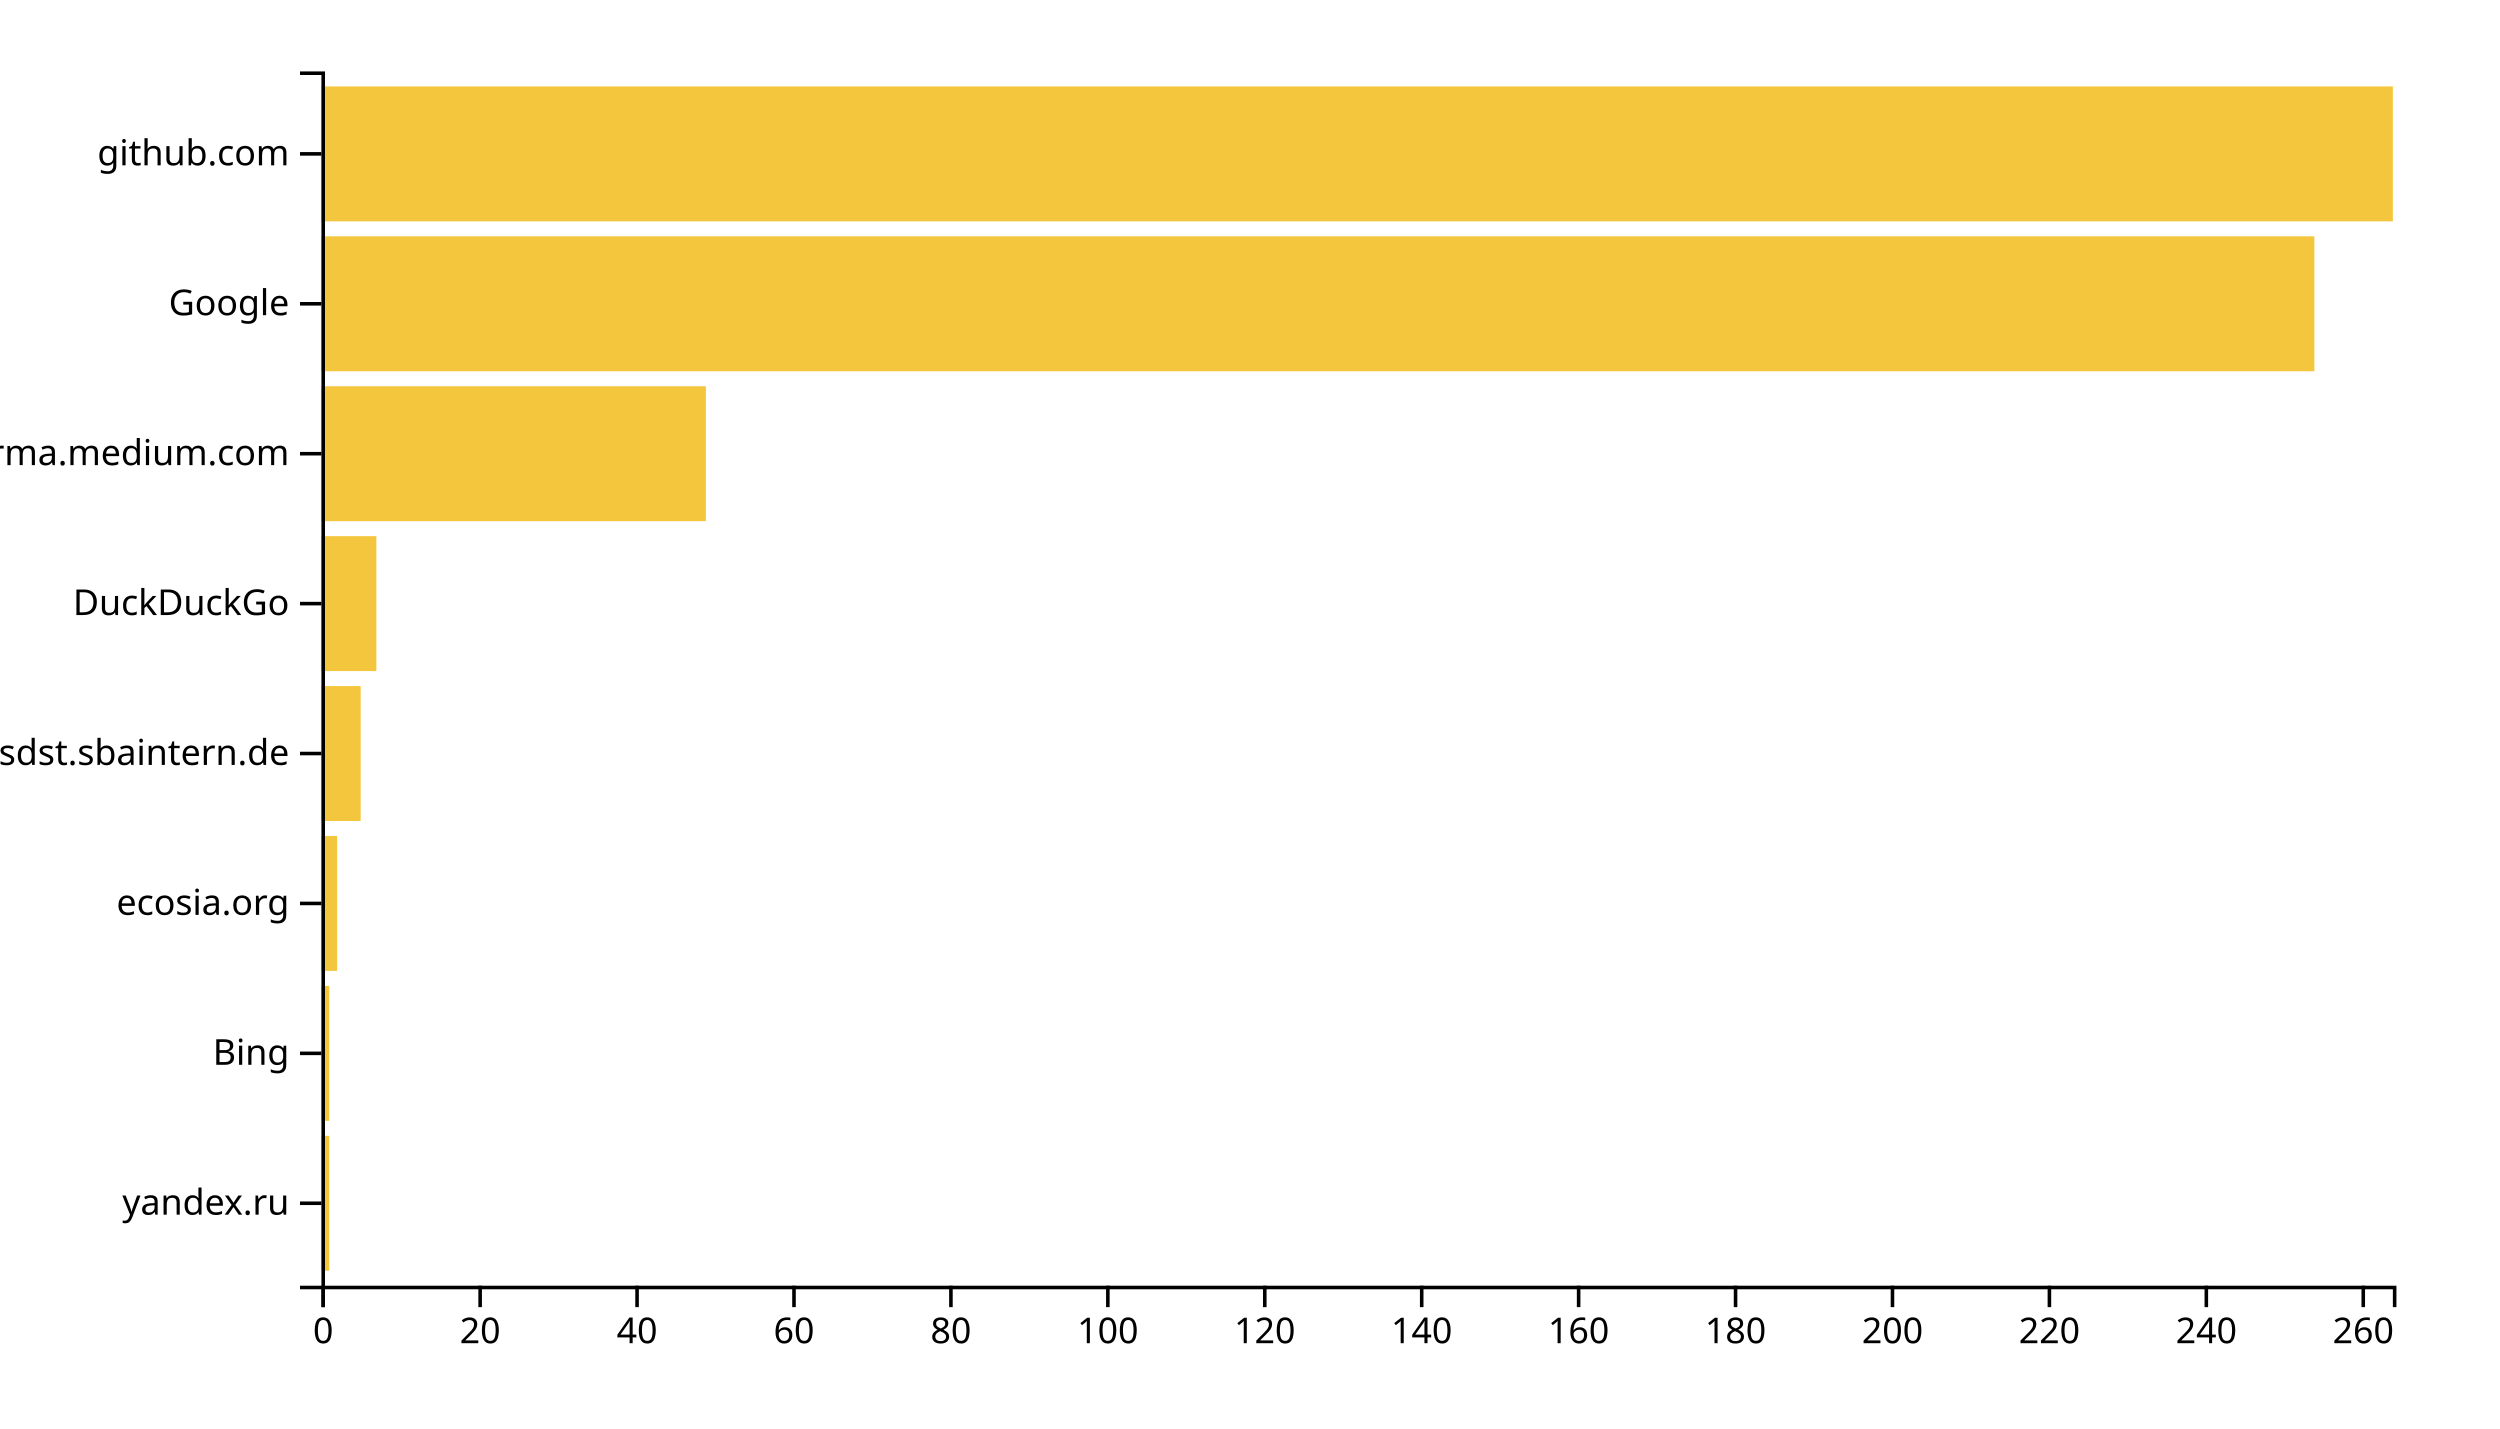
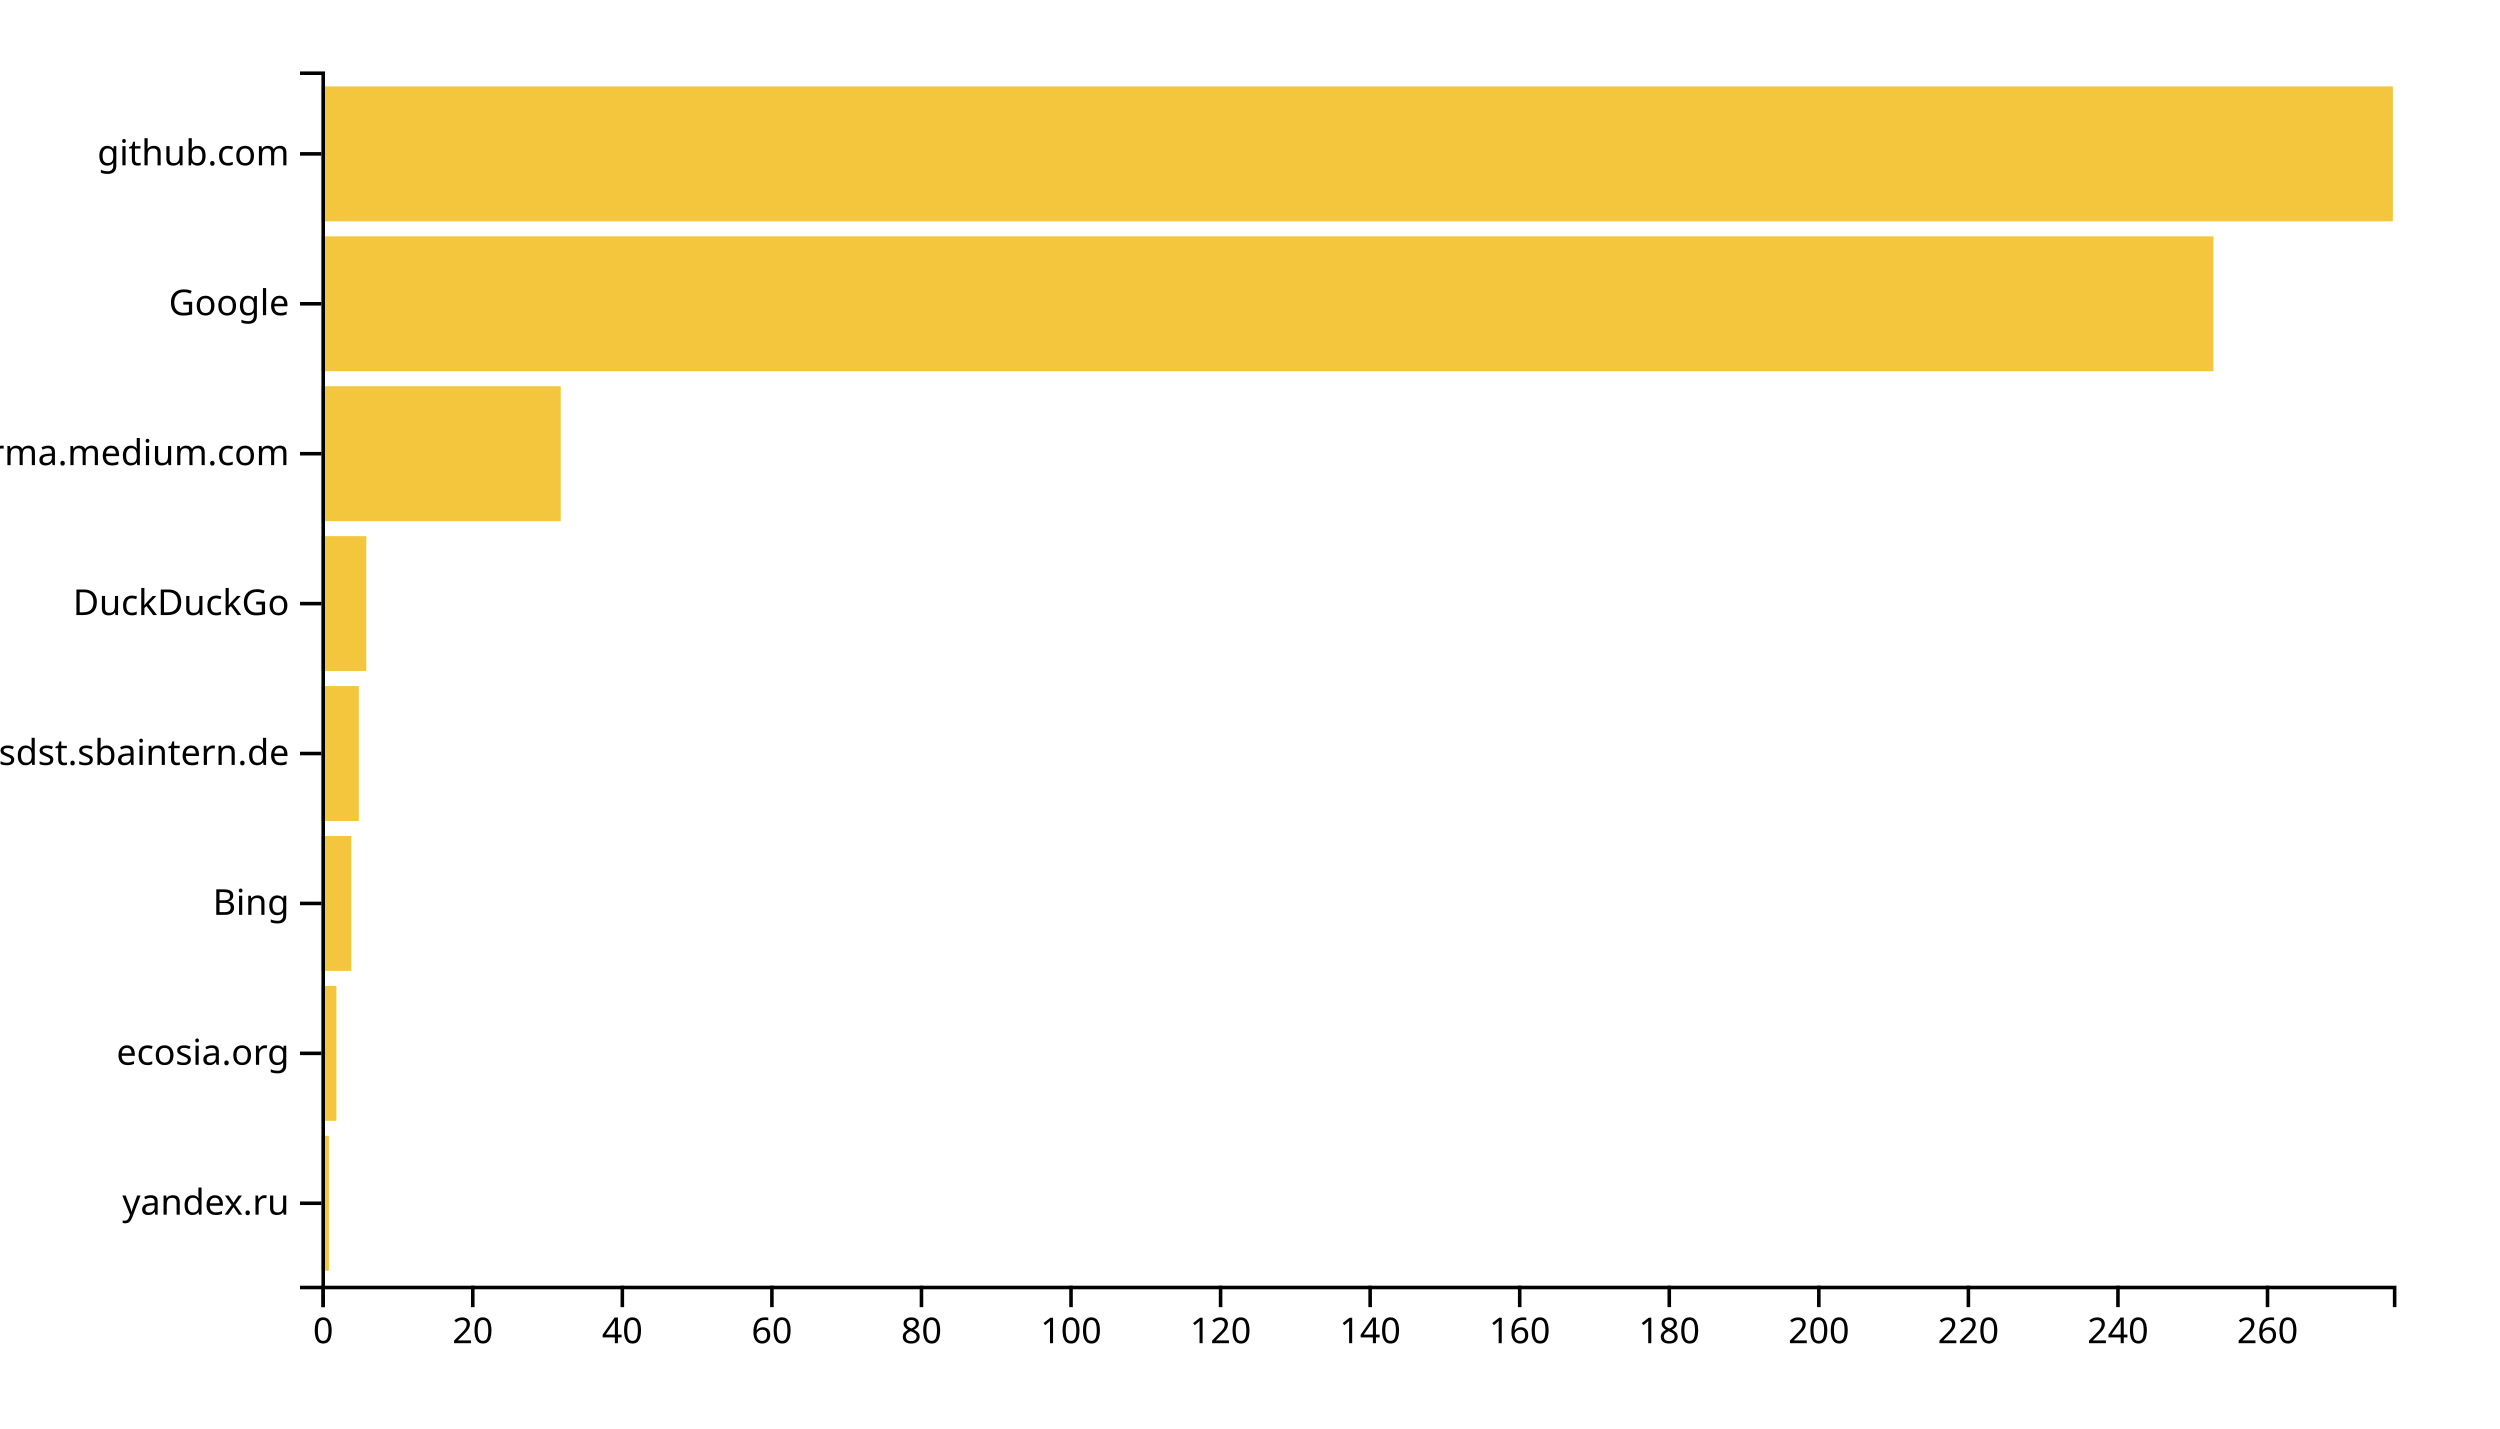
<svg xmlns="http://www.w3.org/2000/svg" width="700" height="400">
  <g transform="translate(90,20)">
-     <rect class="bar" width="2.197" y="298.025" height="37.778" style="fill: #f4c63d; text-anchor: end;" />
-     <rect class="bar" width="2.197" y="256.049" height="37.778" style="fill: #f4c63d; text-anchor: end;" />
-     <rect class="bar" width="4.394" y="214.074" height="37.778" style="fill: #f4c63d; text-anchor: end;" />
-     <rect class="bar" width="10.985" y="172.099" height="37.778" style="fill: #f4c63d; text-anchor: end;" />
-     <rect class="bar" width="15.379" y="130.123" height="37.778" style="fill: #f4c63d; text-anchor: end;" />
-     <rect class="bar" width="107.652" y="88.148" height="37.778" style="fill: #f4c63d; text-anchor: end;" />
-     <rect class="bar" width="558.03" y="46.173" height="37.778" style="fill: #f4c63d; text-anchor: end;" />
+     <rect class="bar" width="2.094" y="298.025" height="37.778" style="fill: #f4c63d; text-anchor: end;" />
+     <rect class="bar" width="4.188" y="256.049" height="37.778" style="fill: #f4c63d; text-anchor: end;" />
+     <rect class="bar" width="8.375" y="214.074" height="37.778" style="fill: #f4c63d; text-anchor: end;" />
+     <rect class="bar" width="10.469" y="172.099" height="37.778" style="fill: #f4c63d; text-anchor: end;" />
+     <rect class="bar" width="12.563" y="130.123" height="37.778" style="fill: #f4c63d; text-anchor: end;" />
+     <rect class="bar" width="67.004" y="88.148" height="37.778" style="fill: #f4c63d; text-anchor: end;" />
+     <rect class="bar" width="529.747" y="46.173" height="37.778" style="fill: #f4c63d; text-anchor: end;" />
    <rect class="bar" width="580" y="4.198" height="37.778" style="fill: #f4c63d; text-anchor: end;" />
    <g transform="translate(0,340)" fill="none" font-size="10" font-family="sans-serif" text-anchor="middle">
      <path class="domain" stroke="currentColor" d="M0.5,6V0.5H580.5V6" />
      <g class="tick" opacity="1" transform="translate(0.5,0)">
        <line stroke="currentColor" y2="6" />
        <text fill="currentColor" y="9" dy="0.71em">0</text>
      </g>
-       <g class="tick" opacity="1" transform="translate(44.43939,0)">
+       <g class="tick" opacity="1" transform="translate(42.37726,0)">
        <line stroke="currentColor" y2="6" />
        <text fill="currentColor" y="9" dy="0.71em">20</text>
      </g>
-       <g class="tick" opacity="1" transform="translate(88.37879,0)">
+       <g class="tick" opacity="1" transform="translate(84.25451,0)">
        <line stroke="currentColor" y2="6" />
        <text fill="currentColor" y="9" dy="0.71em">40</text>
      </g>
-       <g class="tick" opacity="1" transform="translate(132.3182,0)">
+       <g class="tick" opacity="1" transform="translate(126.1318,0)">
        <line stroke="currentColor" y2="6" />
        <text fill="currentColor" y="9" dy="0.71em">60</text>
      </g>
-       <g class="tick" opacity="1" transform="translate(176.2576,0)">
+       <g class="tick" opacity="1" transform="translate(168.009,0)">
        <line stroke="currentColor" y2="6" />
        <text fill="currentColor" y="9" dy="0.71em">80</text>
      </g>
-       <g class="tick" opacity="1" transform="translate(220.197,0)">
+       <g class="tick" opacity="1" transform="translate(209.8863,0)">
        <line stroke="currentColor" y2="6" />
        <text fill="currentColor" y="9" dy="0.71em">100</text>
      </g>
-       <g class="tick" opacity="1" transform="translate(264.1364,0)">
+       <g class="tick" opacity="1" transform="translate(251.7635,0)">
        <line stroke="currentColor" y2="6" />
        <text fill="currentColor" y="9" dy="0.71em">120</text>
      </g>
-       <g class="tick" opacity="1" transform="translate(308.0758,0)">
+       <g class="tick" opacity="1" transform="translate(293.6408,0)">
        <line stroke="currentColor" y2="6" />
        <text fill="currentColor" y="9" dy="0.71em">140</text>
      </g>
-       <g class="tick" opacity="1" transform="translate(352.0152,0)">
+       <g class="tick" opacity="1" transform="translate(335.5181,0)">
        <line stroke="currentColor" y2="6" />
        <text fill="currentColor" y="9" dy="0.71em">160</text>
      </g>
-       <g class="tick" opacity="1" transform="translate(395.9545,0)">
+       <g class="tick" opacity="1" transform="translate(377.3953,0)">
        <line stroke="currentColor" y2="6" />
        <text fill="currentColor" y="9" dy="0.71em">180</text>
      </g>
-       <g class="tick" opacity="1" transform="translate(439.8939,0)">
+       <g class="tick" opacity="1" transform="translate(419.2726,0)">
        <line stroke="currentColor" y2="6" />
        <text fill="currentColor" y="9" dy="0.71em">200</text>
      </g>
-       <g class="tick" opacity="1" transform="translate(483.8333,0)">
+       <g class="tick" opacity="1" transform="translate(461.1498,0)">
        <line stroke="currentColor" y2="6" />
        <text fill="currentColor" y="9" dy="0.71em">220</text>
      </g>
-       <g class="tick" opacity="1" transform="translate(527.7727,0)">
+       <g class="tick" opacity="1" transform="translate(503.0271,0)">
        <line stroke="currentColor" y2="6" />
        <text fill="currentColor" y="9" dy="0.71em">240</text>
      </g>
-       <g class="tick" opacity="1" transform="translate(571.7121,0)">
+       <g class="tick" opacity="1" transform="translate(544.9043,0)">
        <line stroke="currentColor" y2="6" />
        <text fill="currentColor" y="9" dy="0.71em">260</text>
      </g>
    </g>
    <g fill="none" font-size="10" font-family="sans-serif" text-anchor="end">
      <path class="domain" stroke="currentColor" d="M-6,340.5H0.5V0.5H-6" />
      <g class="tick" opacity="1" transform="translate(0,316.9136)">
        <line stroke="currentColor" x2="-6" />
        <text fill="currentColor" x="-9" dy="0.32em">yandex.ru</text>
      </g>
      <g class="tick" opacity="1" transform="translate(0,274.9383)">
        <line stroke="currentColor" x2="-6" />
-         <text fill="currentColor" x="-9" dy="0.32em">Bing</text>
+         <text fill="currentColor" x="-9" dy="0.32em">ecosia.org</text>
      </g>
      <g class="tick" opacity="1" transform="translate(0,232.963)">
        <line stroke="currentColor" x2="-6" />
-         <text fill="currentColor" x="-9" dy="0.32em">ecosia.org</text>
+         <text fill="currentColor" x="-9" dy="0.32em">Bing</text>
      </g>
      <g class="tick" opacity="1" transform="translate(0,190.9877)">
        <line stroke="currentColor" x2="-6" />
        <text fill="currentColor" x="-9" dy="0.32em">confluence.webapp.sdst.sbaintern.de</text>
      </g>
      <g class="tick" opacity="1" transform="translate(0,149.0123)">
        <line stroke="currentColor" x2="-6" />
        <text fill="currentColor" x="-9" dy="0.32em">DuckDuckGo</text>
      </g>
      <g class="tick" opacity="1" transform="translate(0,107.037)">
        <line stroke="currentColor" x2="-6" />
        <text fill="currentColor" x="-9" dy="0.32em">xgirma.medium.com</text>
      </g>
      <g class="tick" opacity="1" transform="translate(0,65.06173)">
        <line stroke="currentColor" x2="-6" />
        <text fill="currentColor" x="-9" dy="0.32em">Google</text>
      </g>
      <g class="tick" opacity="1" transform="translate(0,23.08642)">
        <line stroke="currentColor" x2="-6" />
        <text fill="currentColor" x="-9" dy="0.32em">github.com</text>
      </g>
    </g>
  </g>
</svg>
